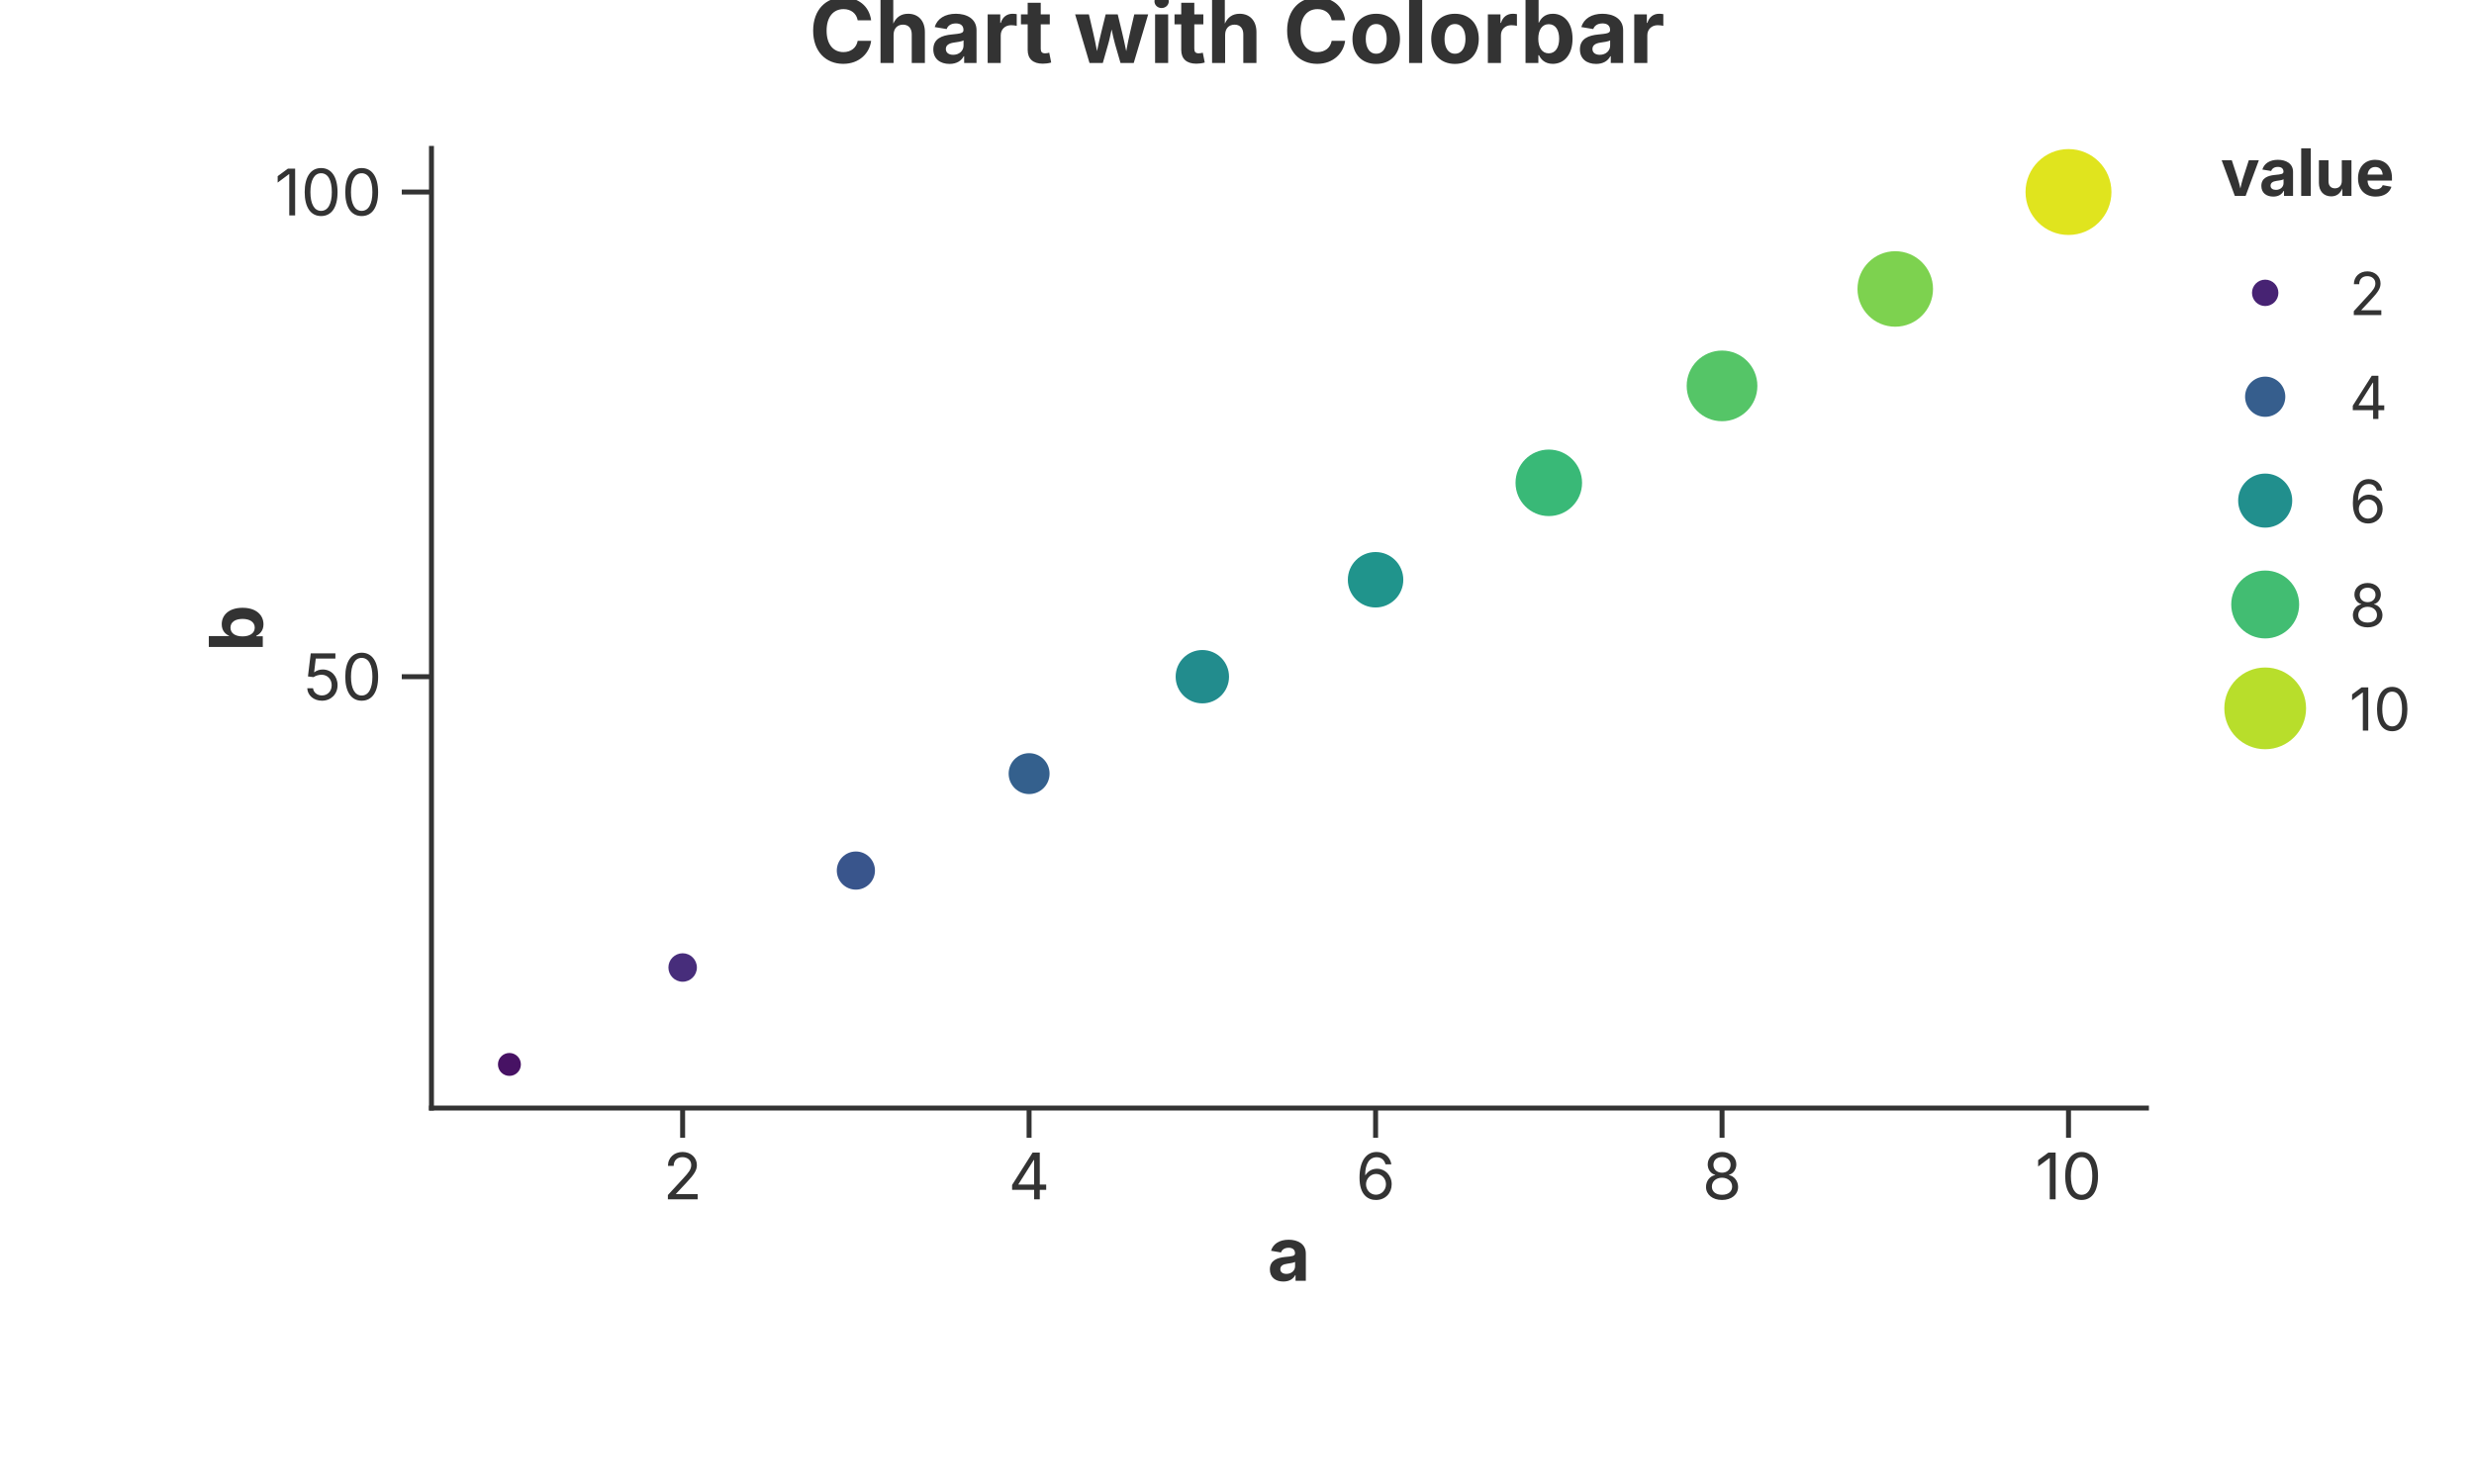
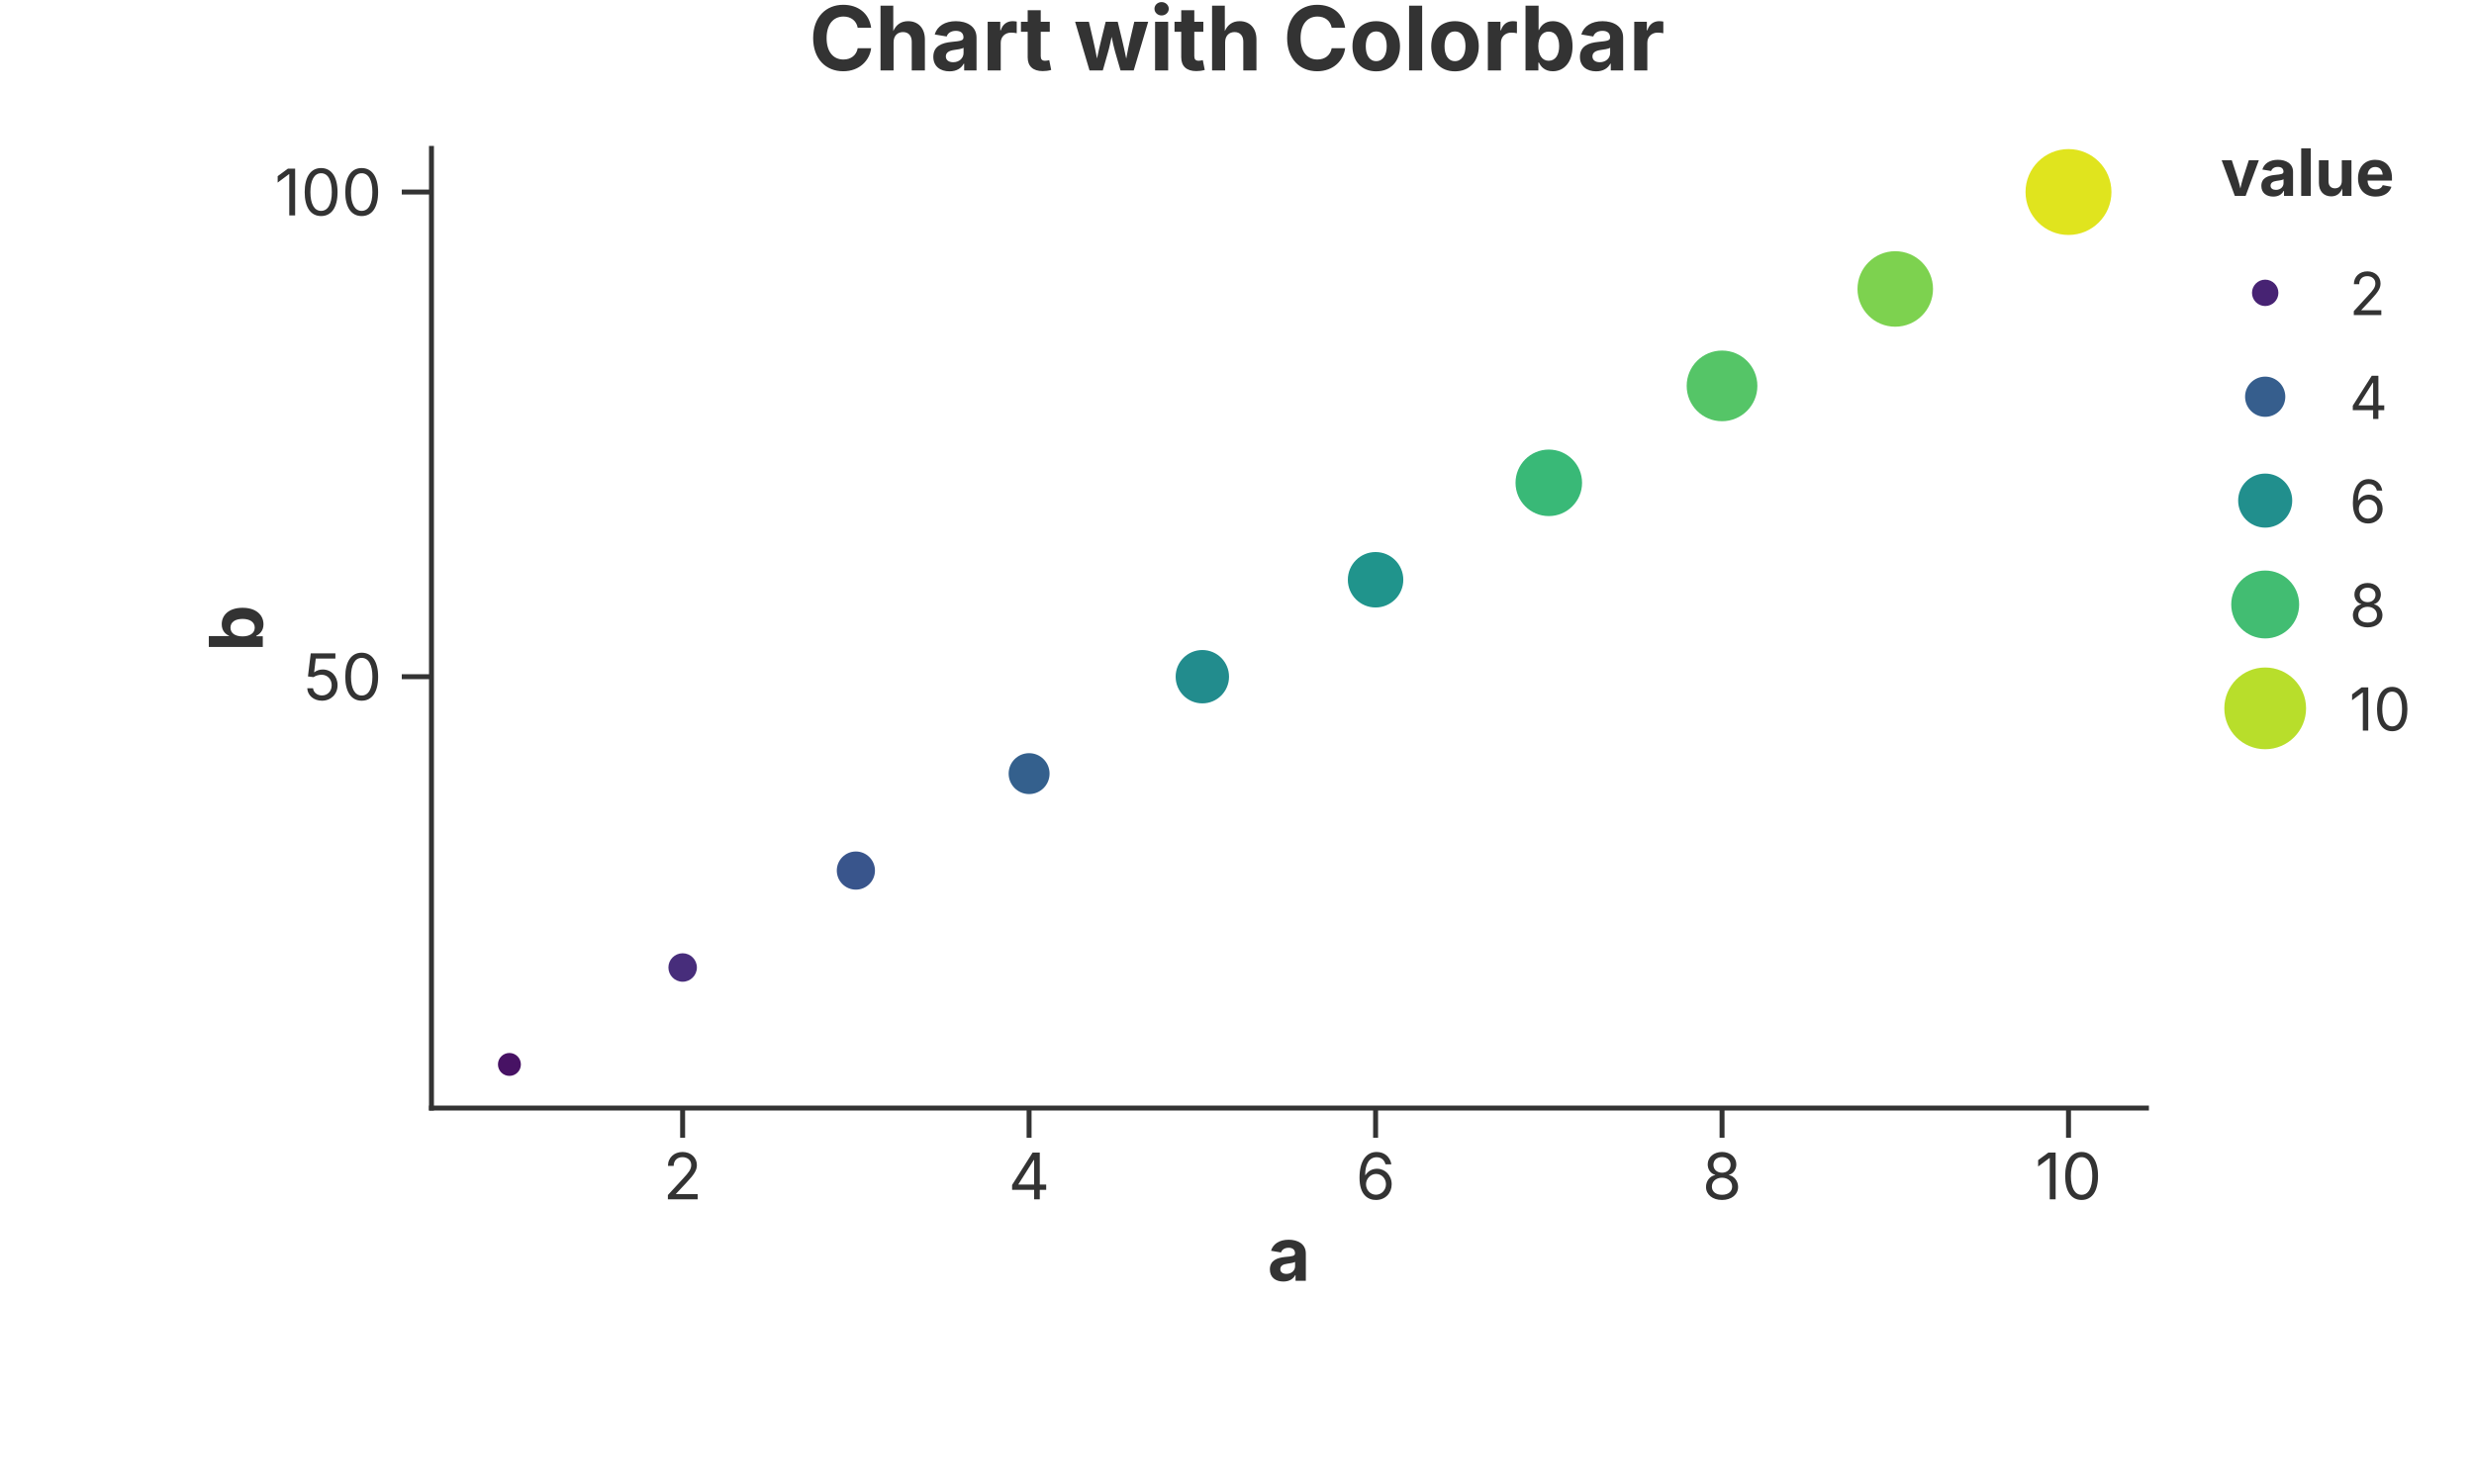
<svg xmlns="http://www.w3.org/2000/svg" width="500" height="300" viewBox="0 0 500 300">
  <rect width="100%" height="100%" fill="rgba(255,255,255,1.000)" />
-   <text x="250.00" y="6.00" text-anchor="middle" dominant-baseline="middle" font-family="Inter, -apple-system, BlinkMacSystemFont, 'Segoe UI', Roboto, Helvetica, Arial, 'PingFang SC', 'Microsoft YaHei', Ubuntu, Cantarell, 'Noto Sans', sans-serif" font-size="18" fill="rgba(51,51,51,1.000)" font-weight="bold">Chart with Colorbar</text>
+   <text x="250.00" y="7.50" text-anchor="middle" dominant-baseline="middle" font-family="Inter, -apple-system, BlinkMacSystemFont, 'Segoe UI', Roboto, Helvetica, Arial, 'PingFang SC', 'Microsoft YaHei', Ubuntu, Cantarell, 'Noto Sans', sans-serif" font-size="18" fill="rgba(51,51,51,1.000)" font-weight="bold">Chart with Colorbar</text>
  <line x1="87.20" y1="224.00" x2="433.80" y2="224.00" stroke="rgba(51,51,51,1.000)" stroke-width="1" stroke-linecap="square" />
  <line x1="137.96" y1="224.00" x2="137.96" y2="230.00" stroke="rgba(51,51,51,1.000)" stroke-width="1.0" />
  <text x="137.96" y="233.00" font-size="13" font-family="Inter, -apple-system, BlinkMacSystemFont, 'Segoe UI', Roboto, Helvetica, Arial, 'PingFang SC', 'Microsoft YaHei', Ubuntu, Cantarell, 'Noto Sans', sans-serif" fill="rgba(51,51,51,1.000)" text-anchor="middle" dominant-baseline="hanging">2</text>
  <line x1="207.98" y1="224.00" x2="207.98" y2="230.00" stroke="rgba(51,51,51,1.000)" stroke-width="1.0" />
  <text x="207.98" y="233.00" font-size="13" font-family="Inter, -apple-system, BlinkMacSystemFont, 'Segoe UI', Roboto, Helvetica, Arial, 'PingFang SC', 'Microsoft YaHei', Ubuntu, Cantarell, 'Noto Sans', sans-serif" fill="rgba(51,51,51,1.000)" text-anchor="middle" dominant-baseline="hanging">4</text>
  <line x1="278.01" y1="224.00" x2="278.01" y2="230.00" stroke="rgba(51,51,51,1.000)" stroke-width="1.0" />
  <text x="278.01" y="233.00" font-size="13" font-family="Inter, -apple-system, BlinkMacSystemFont, 'Segoe UI', Roboto, Helvetica, Arial, 'PingFang SC', 'Microsoft YaHei', Ubuntu, Cantarell, 'Noto Sans', sans-serif" fill="rgba(51,51,51,1.000)" text-anchor="middle" dominant-baseline="hanging">6</text>
  <line x1="348.03" y1="224.00" x2="348.03" y2="230.00" stroke="rgba(51,51,51,1.000)" stroke-width="1.0" />
  <text x="348.03" y="233.00" font-size="13" font-family="Inter, -apple-system, BlinkMacSystemFont, 'Segoe UI', Roboto, Helvetica, Arial, 'PingFang SC', 'Microsoft YaHei', Ubuntu, Cantarell, 'Noto Sans', sans-serif" fill="rgba(51,51,51,1.000)" text-anchor="middle" dominant-baseline="hanging">8</text>
  <line x1="418.05" y1="224.00" x2="418.05" y2="230.00" stroke="rgba(51,51,51,1.000)" stroke-width="1.0" />
  <text x="418.05" y="233.00" font-size="13" font-family="Inter, -apple-system, BlinkMacSystemFont, 'Segoe UI', Roboto, Helvetica, Arial, 'PingFang SC', 'Microsoft YaHei', Ubuntu, Cantarell, 'Noto Sans', sans-serif" fill="rgba(51,51,51,1.000)" text-anchor="middle" dominant-baseline="hanging">10</text>
  <text x="260.50" y="248.00" text-anchor="middle" font-size="15" font-family="Inter, -apple-system, BlinkMacSystemFont, 'Segoe UI', Roboto, Helvetica, Arial, 'PingFang SC', 'Microsoft YaHei', Ubuntu, Cantarell, 'Noto Sans', sans-serif" fill="rgba(51,51,51,1.000)" font-weight="bold" dominant-baseline="hanging">a</text>
  <line x1="87.20" y1="30.00" x2="87.20" y2="224.00" stroke="rgba(51,51,51,1.000)" stroke-width="1" stroke-linecap="square" />
  <line x1="87.20" y1="136.80" x2="81.20" y2="136.80" stroke="rgba(51,51,51,1.000)" stroke-width="1.0" />
  <text x="77.20" y="136.80" font-size="13" font-family="Inter, -apple-system, BlinkMacSystemFont, 'Segoe UI', Roboto, Helvetica, Arial, 'PingFang SC', 'Microsoft YaHei', Ubuntu, Cantarell, 'Noto Sans', sans-serif" fill="rgba(51,51,51,1.000)" text-anchor="end" dominant-baseline="central">50</text>
  <line x1="87.20" y1="38.82" x2="81.20" y2="38.82" stroke="rgba(51,51,51,1.000)" stroke-width="1.0" />
  <text x="77.20" y="38.82" font-size="13" font-family="Inter, -apple-system, BlinkMacSystemFont, 'Segoe UI', Roboto, Helvetica, Arial, 'PingFang SC', 'Microsoft YaHei', Ubuntu, Cantarell, 'Noto Sans', sans-serif" fill="rgba(51,51,51,1.000)" text-anchor="end" dominant-baseline="central">100</text>
  <text x="47.50" y="127.00" text-anchor="middle" font-size="15" font-family="Inter, -apple-system, BlinkMacSystemFont, 'Segoe UI', Roboto, Helvetica, Arial, 'PingFang SC', 'Microsoft YaHei', Ubuntu, Cantarell, 'Noto Sans', sans-serif" fill="rgba(51,51,51,1.000)" font-weight="bold" transform="rotate(-90, 47.50, 127.00)" dominant-baseline="middle">b</text>
  <defs>
    <clipPath id="plot-clip-area">
      <rect x="87.200" y="30.000" width="346.600" height="194.000" />
    </clipPath>
  </defs>
  <circle cx="102.955" cy="215.182" r="2.318" fill="rgba(71,18,100,1.000)" stroke="none" stroke-width="0.000" fill-opacity="1.000" stroke-opacity="1.000" clip-path="url(#plot-clip-area)" />
  <circle cx="137.965" cy="195.586" r="2.878" fill="rgba(71,45,123,1.000)" stroke="none" stroke-width="0.000" fill-opacity="1.000" stroke-opacity="1.000" clip-path="url(#plot-clip-area)" />
  <circle cx="172.975" cy="175.990" r="3.857" fill="rgba(57,85,140,1.000)" stroke="none" stroke-width="0.000" fill-opacity="1.000" stroke-opacity="1.000" clip-path="url(#plot-clip-area)" />
  <circle cx="207.985" cy="156.394" r="4.136" fill="rgba(52,96,141,1.000)" stroke="none" stroke-width="0.000" fill-opacity="1.000" stroke-opacity="1.000" clip-path="url(#plot-clip-area)" />
  <circle cx="242.995" cy="136.798" r="5.395" fill="rgba(34,140,141,1.000)" stroke="none" stroke-width="0.000" fill-opacity="1.000" stroke-opacity="1.000" clip-path="url(#plot-clip-area)" />
  <circle cx="278.005" cy="117.202" r="5.605" fill="rgba(32,148,140,1.000)" stroke="none" stroke-width="0.000" fill-opacity="1.000" stroke-opacity="1.000" clip-path="url(#plot-clip-area)" />
  <circle cx="313.015" cy="97.606" r="6.724" fill="rgba(57,185,119,1.000)" stroke="none" stroke-width="0.000" fill-opacity="1.000" stroke-opacity="1.000" clip-path="url(#plot-clip-area)" />
  <circle cx="348.025" cy="78.010" r="7.143" fill="rgba(85,197,103,1.000)" stroke="none" stroke-width="0.000" fill-opacity="1.000" stroke-opacity="1.000" clip-path="url(#plot-clip-area)" />
  <circle cx="383.035" cy="58.414" r="7.633" fill="rgba(125,210,79,1.000)" stroke="none" stroke-width="0.000" fill-opacity="1.000" stroke-opacity="1.000" clip-path="url(#plot-clip-area)" />
  <circle cx="418.045" cy="38.818" r="8.682" fill="rgba(224,228,30,1.000)" stroke="none" stroke-width="0.000" fill-opacity="1.000" stroke-opacity="1.000" clip-path="url(#plot-clip-area)" />
  <text x="448.800" y="39.600" font-size="13.2" font-family="Inter, -apple-system, BlinkMacSystemFont, 'Segoe UI', Roboto, Helvetica, Arial, 'PingFang SC', 'Microsoft YaHei', Ubuntu, Cantarell, 'Noto Sans', sans-serif" fill="rgba(51,51,51,1.000)" fill-opacity="1.000" text-anchor="start" font-weight="bold">value</text>
  <circle cx="457.800" cy="59.200" r="2.668" fill="rgba(71,35,115,1.000)" stroke="none" stroke-width="0.000" fill-opacity="1.000" stroke-opacity="1.000" />
  <text x="474.800" y="63.700" font-size="12.0" font-family="Inter, -apple-system, BlinkMacSystemFont, 'Segoe UI', Roboto, Helvetica, Arial, 'PingFang SC', 'Microsoft YaHei', Ubuntu, Cantarell, 'Noto Sans', sans-serif" fill="rgba(51,51,51,1.000)" fill-opacity="1.000" text-anchor="start" font-weight="normal">2</text>
  <circle cx="457.800" cy="80.200" r="4.066" fill="rgba(54,94,141,1.000)" stroke="none" stroke-width="0.000" fill-opacity="1.000" stroke-opacity="1.000" />
  <text x="474.800" y="84.700" font-size="12.0" font-family="Inter, -apple-system, BlinkMacSystemFont, 'Segoe UI', Roboto, Helvetica, Arial, 'PingFang SC', 'Microsoft YaHei', Ubuntu, Cantarell, 'Noto Sans', sans-serif" fill="rgba(51,51,51,1.000)" fill-opacity="1.000" text-anchor="start" font-weight="normal">4</text>
  <circle cx="457.800" cy="101.200" r="5.465" fill="rgba(33,143,141,1.000)" stroke="none" stroke-width="0.000" fill-opacity="1.000" stroke-opacity="1.000" />
  <text x="474.800" y="105.700" font-size="12.0" font-family="Inter, -apple-system, BlinkMacSystemFont, 'Segoe UI', Roboto, Helvetica, Arial, 'PingFang SC', 'Microsoft YaHei', Ubuntu, Cantarell, 'Noto Sans', sans-serif" fill="rgba(51,51,51,1.000)" fill-opacity="1.000" text-anchor="start" font-weight="normal">6</text>
  <circle cx="457.800" cy="122.200" r="6.864" fill="rgba(66,189,114,1.000)" stroke="none" stroke-width="0.000" fill-opacity="1.000" stroke-opacity="1.000" />
  <text x="474.800" y="126.700" font-size="12.0" font-family="Inter, -apple-system, BlinkMacSystemFont, 'Segoe UI', Roboto, Helvetica, Arial, 'PingFang SC', 'Microsoft YaHei', Ubuntu, Cantarell, 'Noto Sans', sans-serif" fill="rgba(51,51,51,1.000)" fill-opacity="1.000" text-anchor="start" font-weight="normal">8</text>
  <circle cx="457.800" cy="143.200" r="8.262" fill="rgba(184,222,43,1.000)" stroke="none" stroke-width="0.000" fill-opacity="1.000" stroke-opacity="1.000" />
  <text x="474.800" y="147.700" font-size="12.0" font-family="Inter, -apple-system, BlinkMacSystemFont, 'Segoe UI', Roboto, Helvetica, Arial, 'PingFang SC', 'Microsoft YaHei', Ubuntu, Cantarell, 'Noto Sans', sans-serif" fill="rgba(51,51,51,1.000)" fill-opacity="1.000" text-anchor="start" font-weight="normal">10</text>
</svg>
